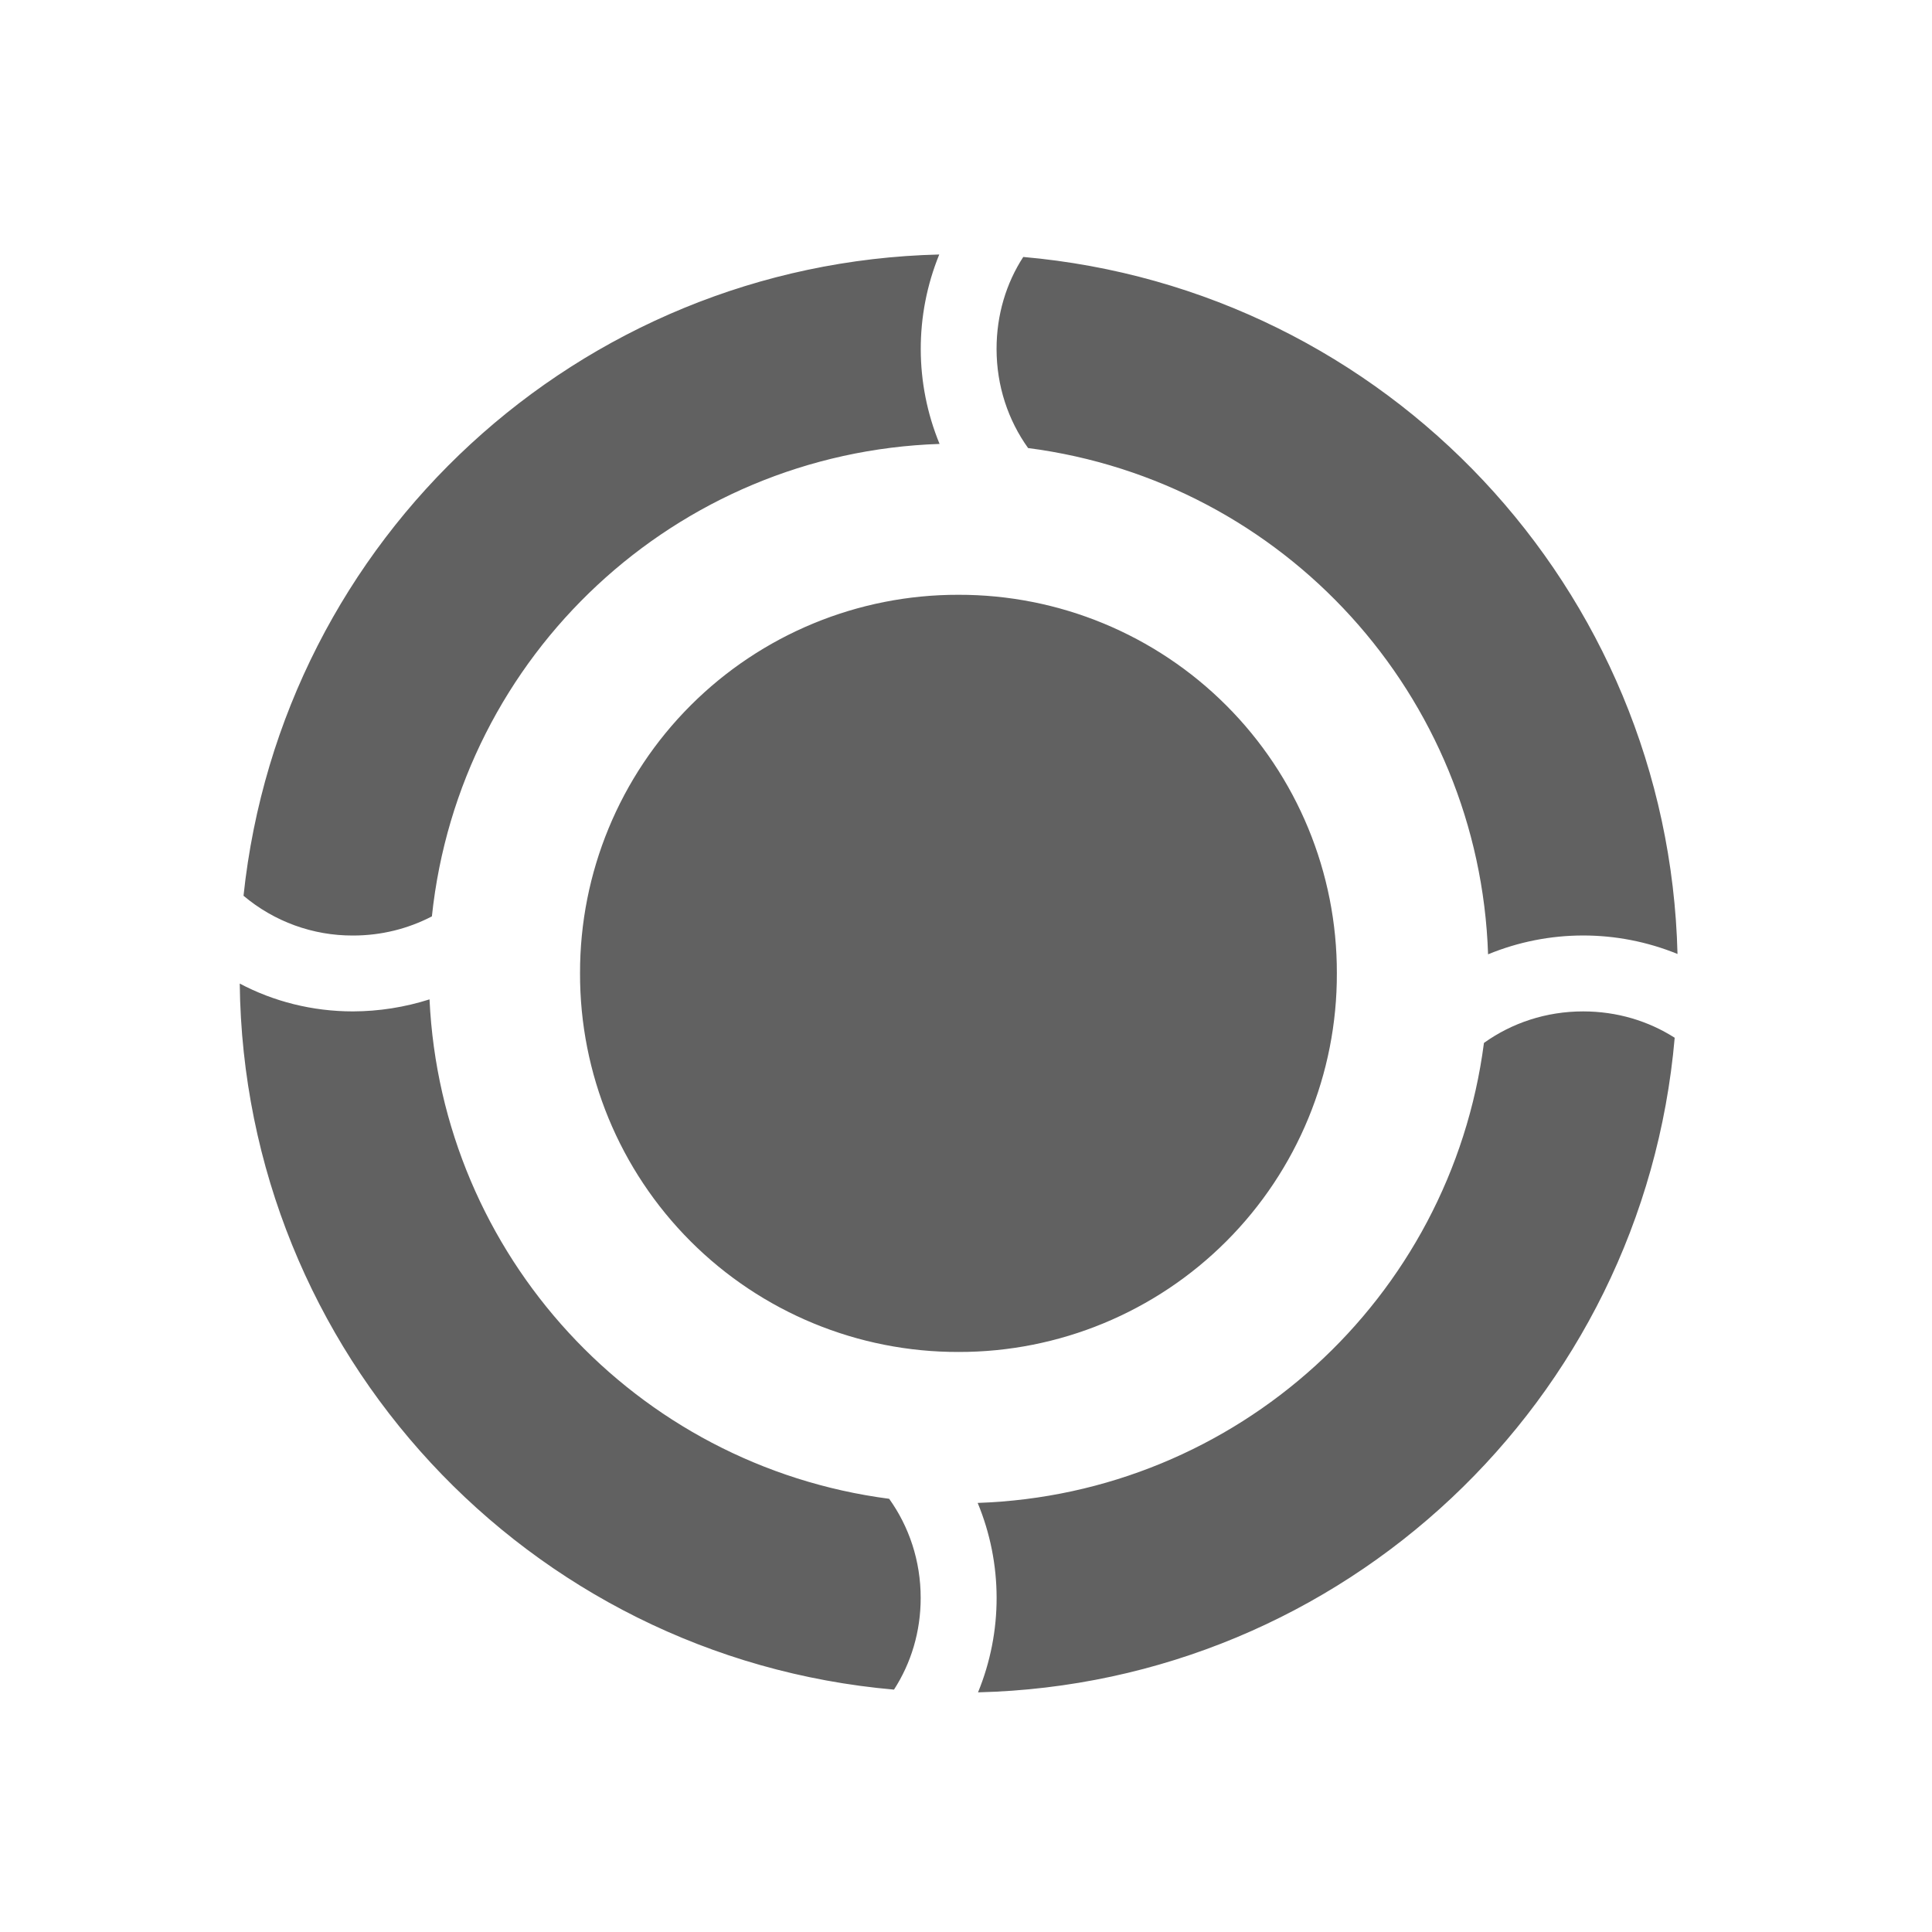
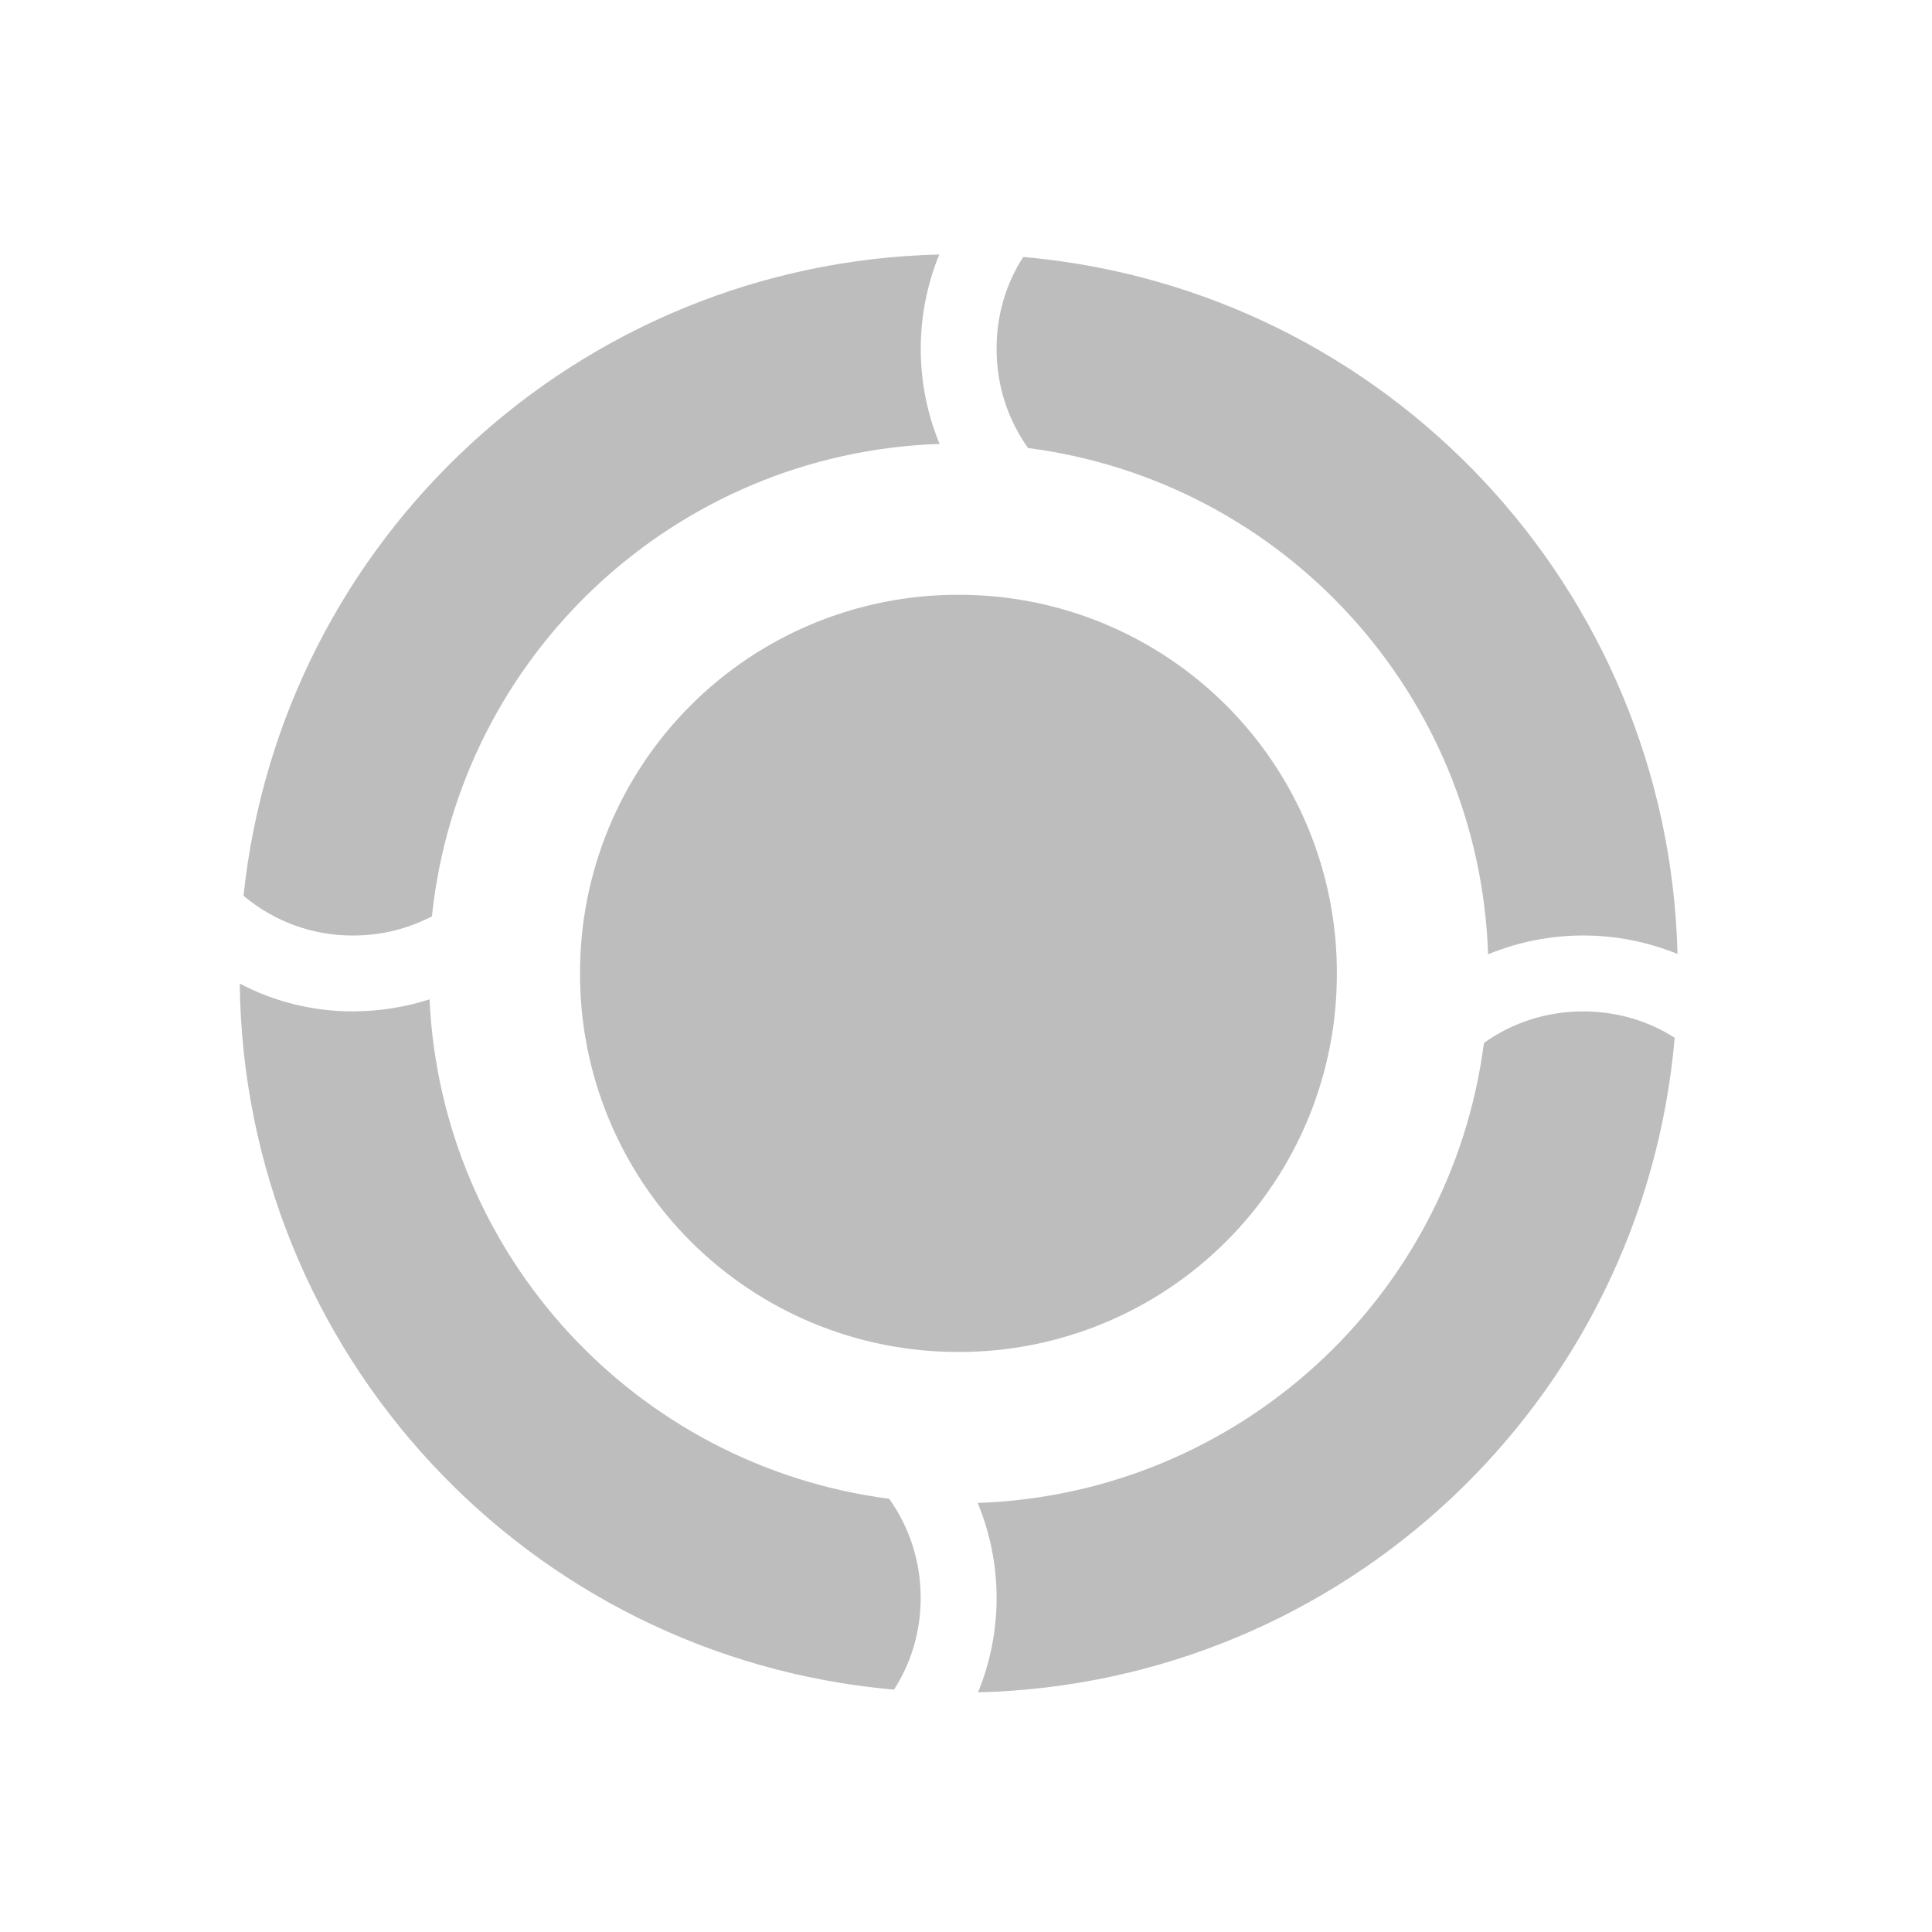
<svg xmlns="http://www.w3.org/2000/svg" width="22pt" height="22pt" viewBox="0 0 22 22">
-   <path d="M10.695 2.898A8.165 8.165 0 0 0 2.773 10.2a1.92 1.92 0 0 0 1.247.453c.324 0 .628-.078.898-.218a6.014 6.014 0 0 1 5.781-5.38 2.844 2.844 0 0 1-.004-2.156zm.957.028c-.195.3-.304.66-.304 1.047 0 .422.132.812.359 1.129a6.015 6.015 0 0 1 5.238 5.765 2.844 2.844 0 0 1 2.157-.004 8.169 8.169 0 0 0-7.45-7.937zm-.738 3.847a4.3 4.3 0 0 0-4.309 4.309 4.3 4.3 0 0 0 4.31 4.313 4.3 4.3 0 0 0 4.308-4.313 4.3 4.3 0 0 0-4.309-4.309zM2.73 11.2a8.163 8.163 0 0 0 7.45 8.04c.195-.302.304-.66.304-1.044 0-.422-.132-.812-.359-1.129a6.02 6.02 0 0 1-5.234-5.687 2.904 2.904 0 0 1-.871.137c-.465 0-.907-.114-1.29-.317zm15.297.317c-.422 0-.812.132-1.129.359a6.019 6.019 0 0 1-5.765 5.238 2.829 2.829 0 0 1 .004 2.157 8.163 8.163 0 0 0 7.933-7.454c-.3-.191-.656-.3-1.043-.3zm0 0" fill="#616161" />
+   <path d="M10.695 2.898A8.165 8.165 0 0 0 2.773 10.2a1.92 1.92 0 0 0 1.247.453c.324 0 .628-.078.898-.218a6.014 6.014 0 0 1 5.781-5.38 2.844 2.844 0 0 1-.004-2.156zm.957.028c-.195.3-.304.66-.304 1.047 0 .422.132.812.359 1.129a6.015 6.015 0 0 1 5.238 5.765 2.844 2.844 0 0 1 2.157-.004 8.169 8.169 0 0 0-7.45-7.937zm-.738 3.847a4.3 4.3 0 0 0-4.309 4.309 4.3 4.3 0 0 0 4.31 4.313 4.3 4.3 0 0 0 4.308-4.313 4.3 4.3 0 0 0-4.309-4.309zM2.73 11.2a8.163 8.163 0 0 0 7.45 8.04c.195-.302.304-.66.304-1.044 0-.422-.132-.812-.359-1.129a6.02 6.02 0 0 1-5.234-5.687 2.904 2.904 0 0 1-.871.137c-.465 0-.907-.114-1.29-.317zm15.297.317c-.422 0-.812.132-1.129.359a6.019 6.019 0 0 1-5.765 5.238 2.829 2.829 0 0 1 .004 2.157 8.163 8.163 0 0 0 7.933-7.454c-.3-.191-.656-.3-1.043-.3zm0 0" fill="#bdbdbd" />
</svg>
